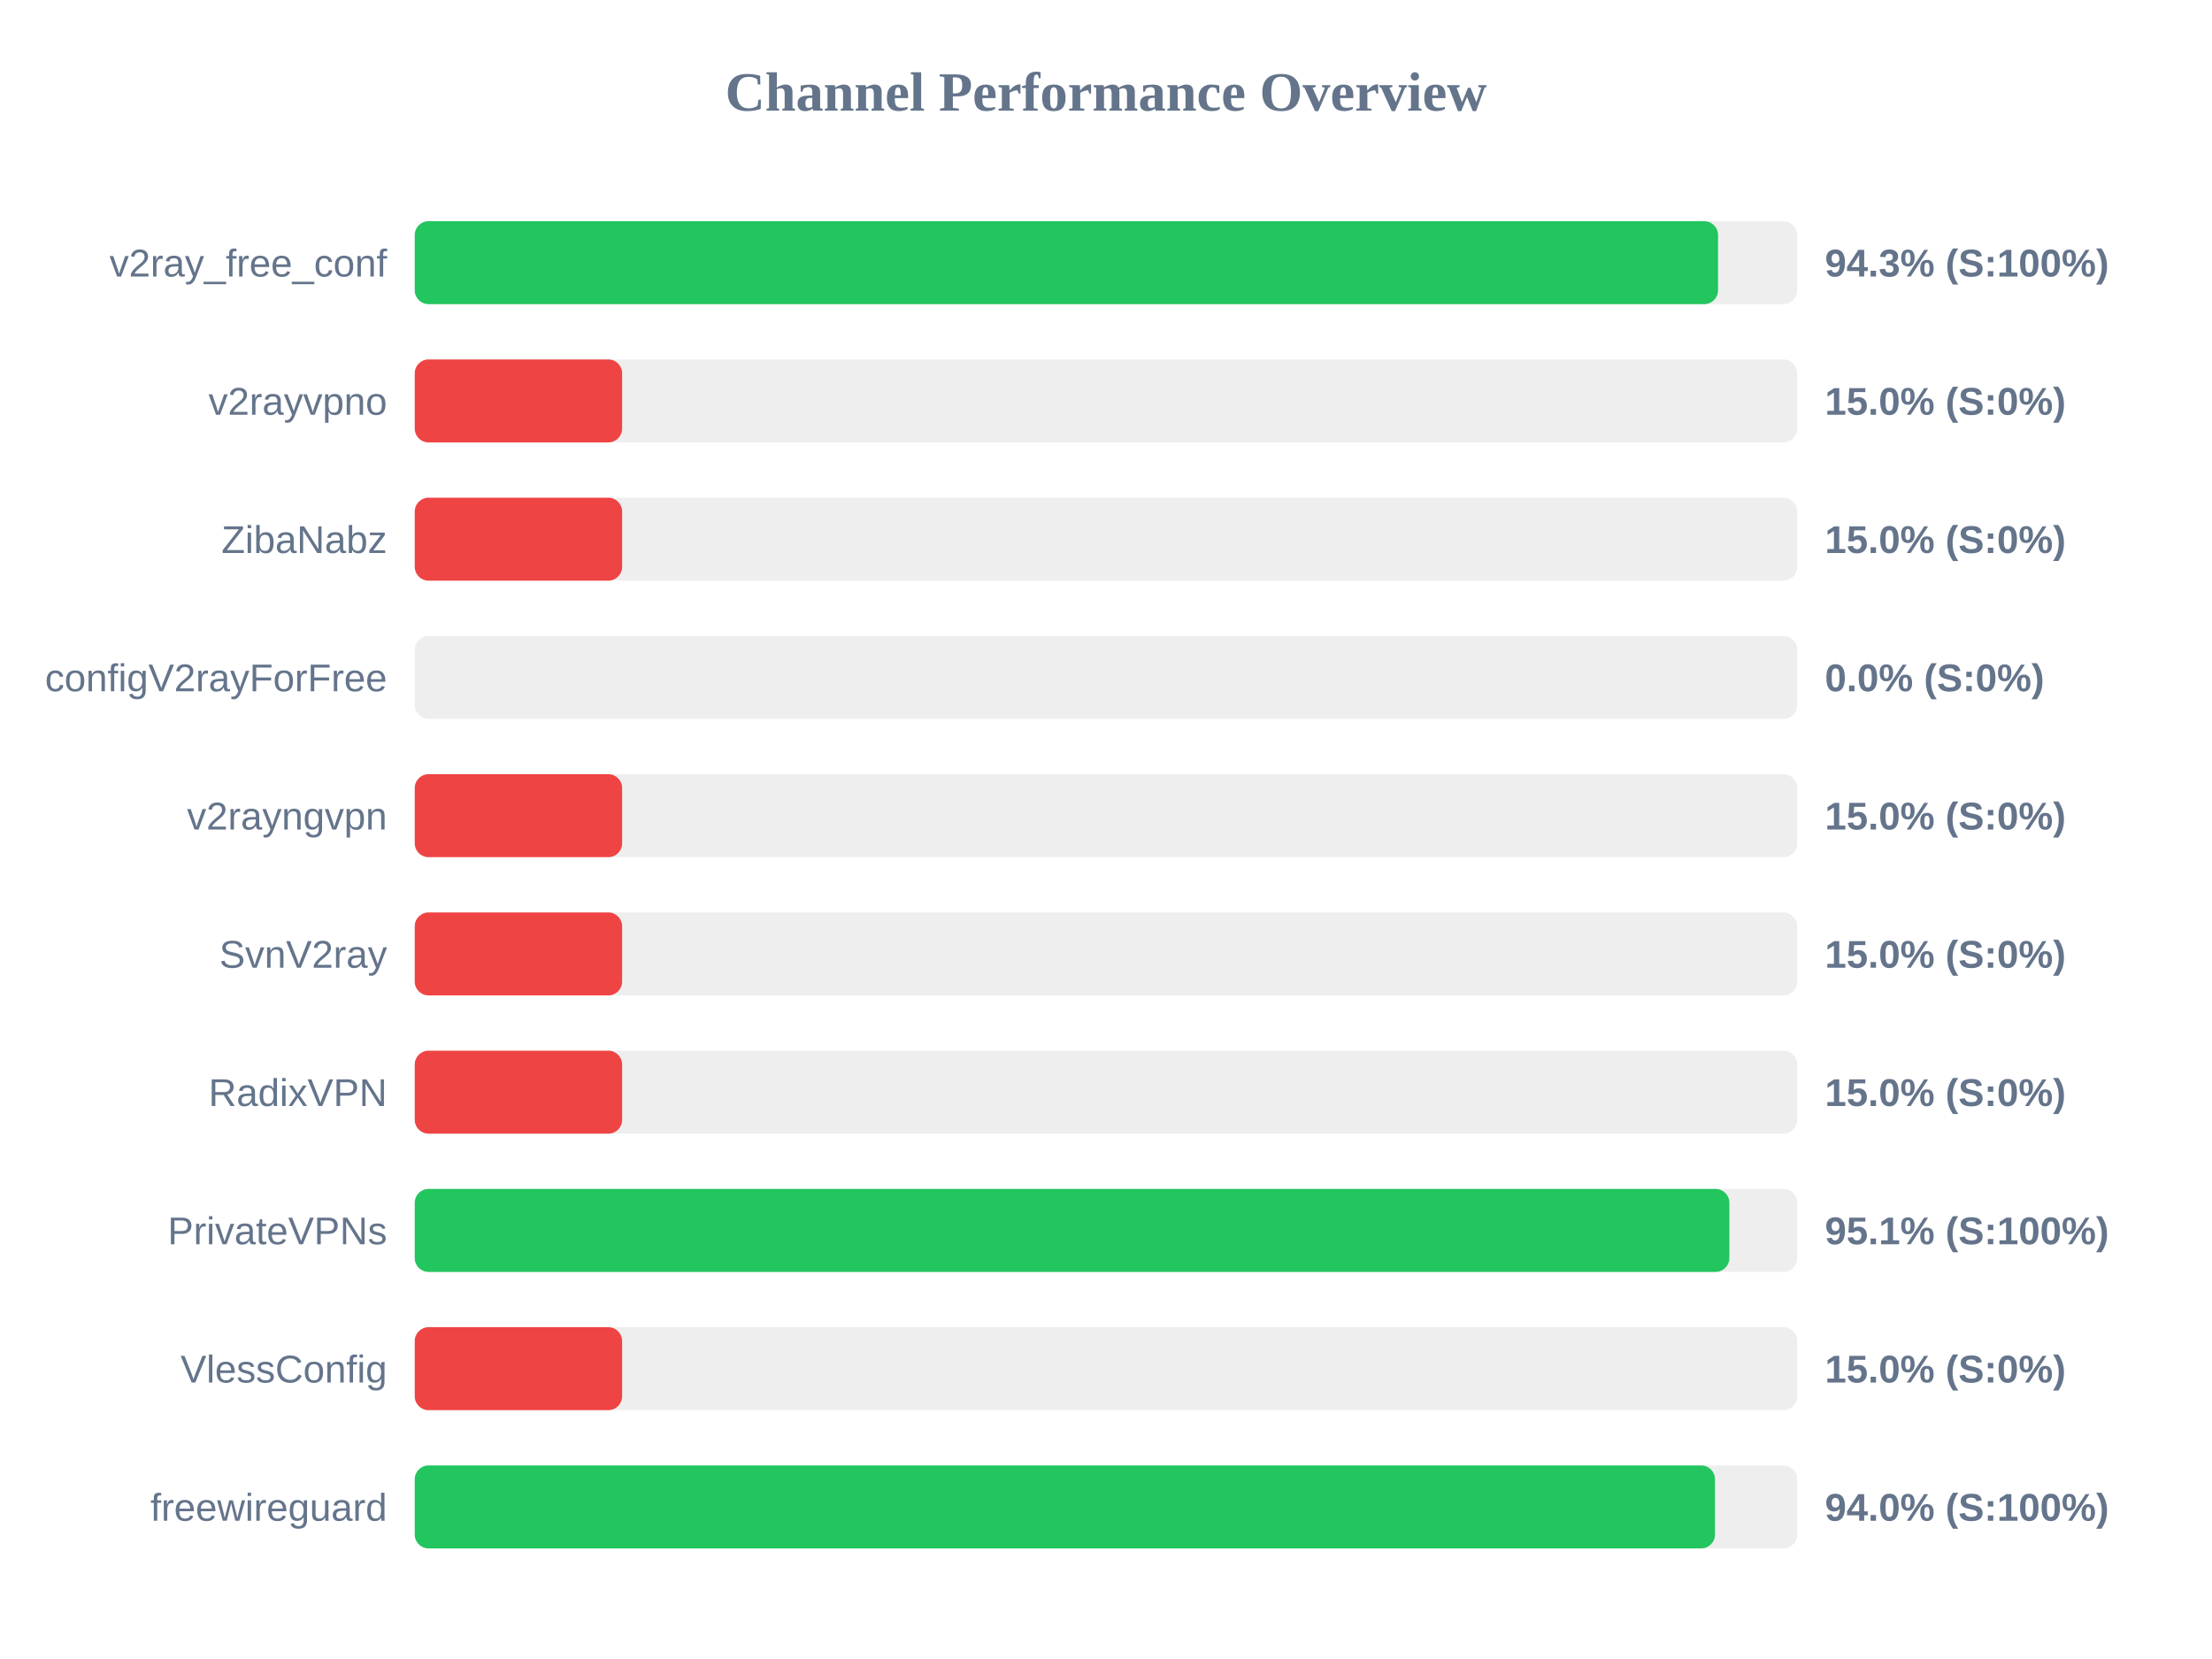
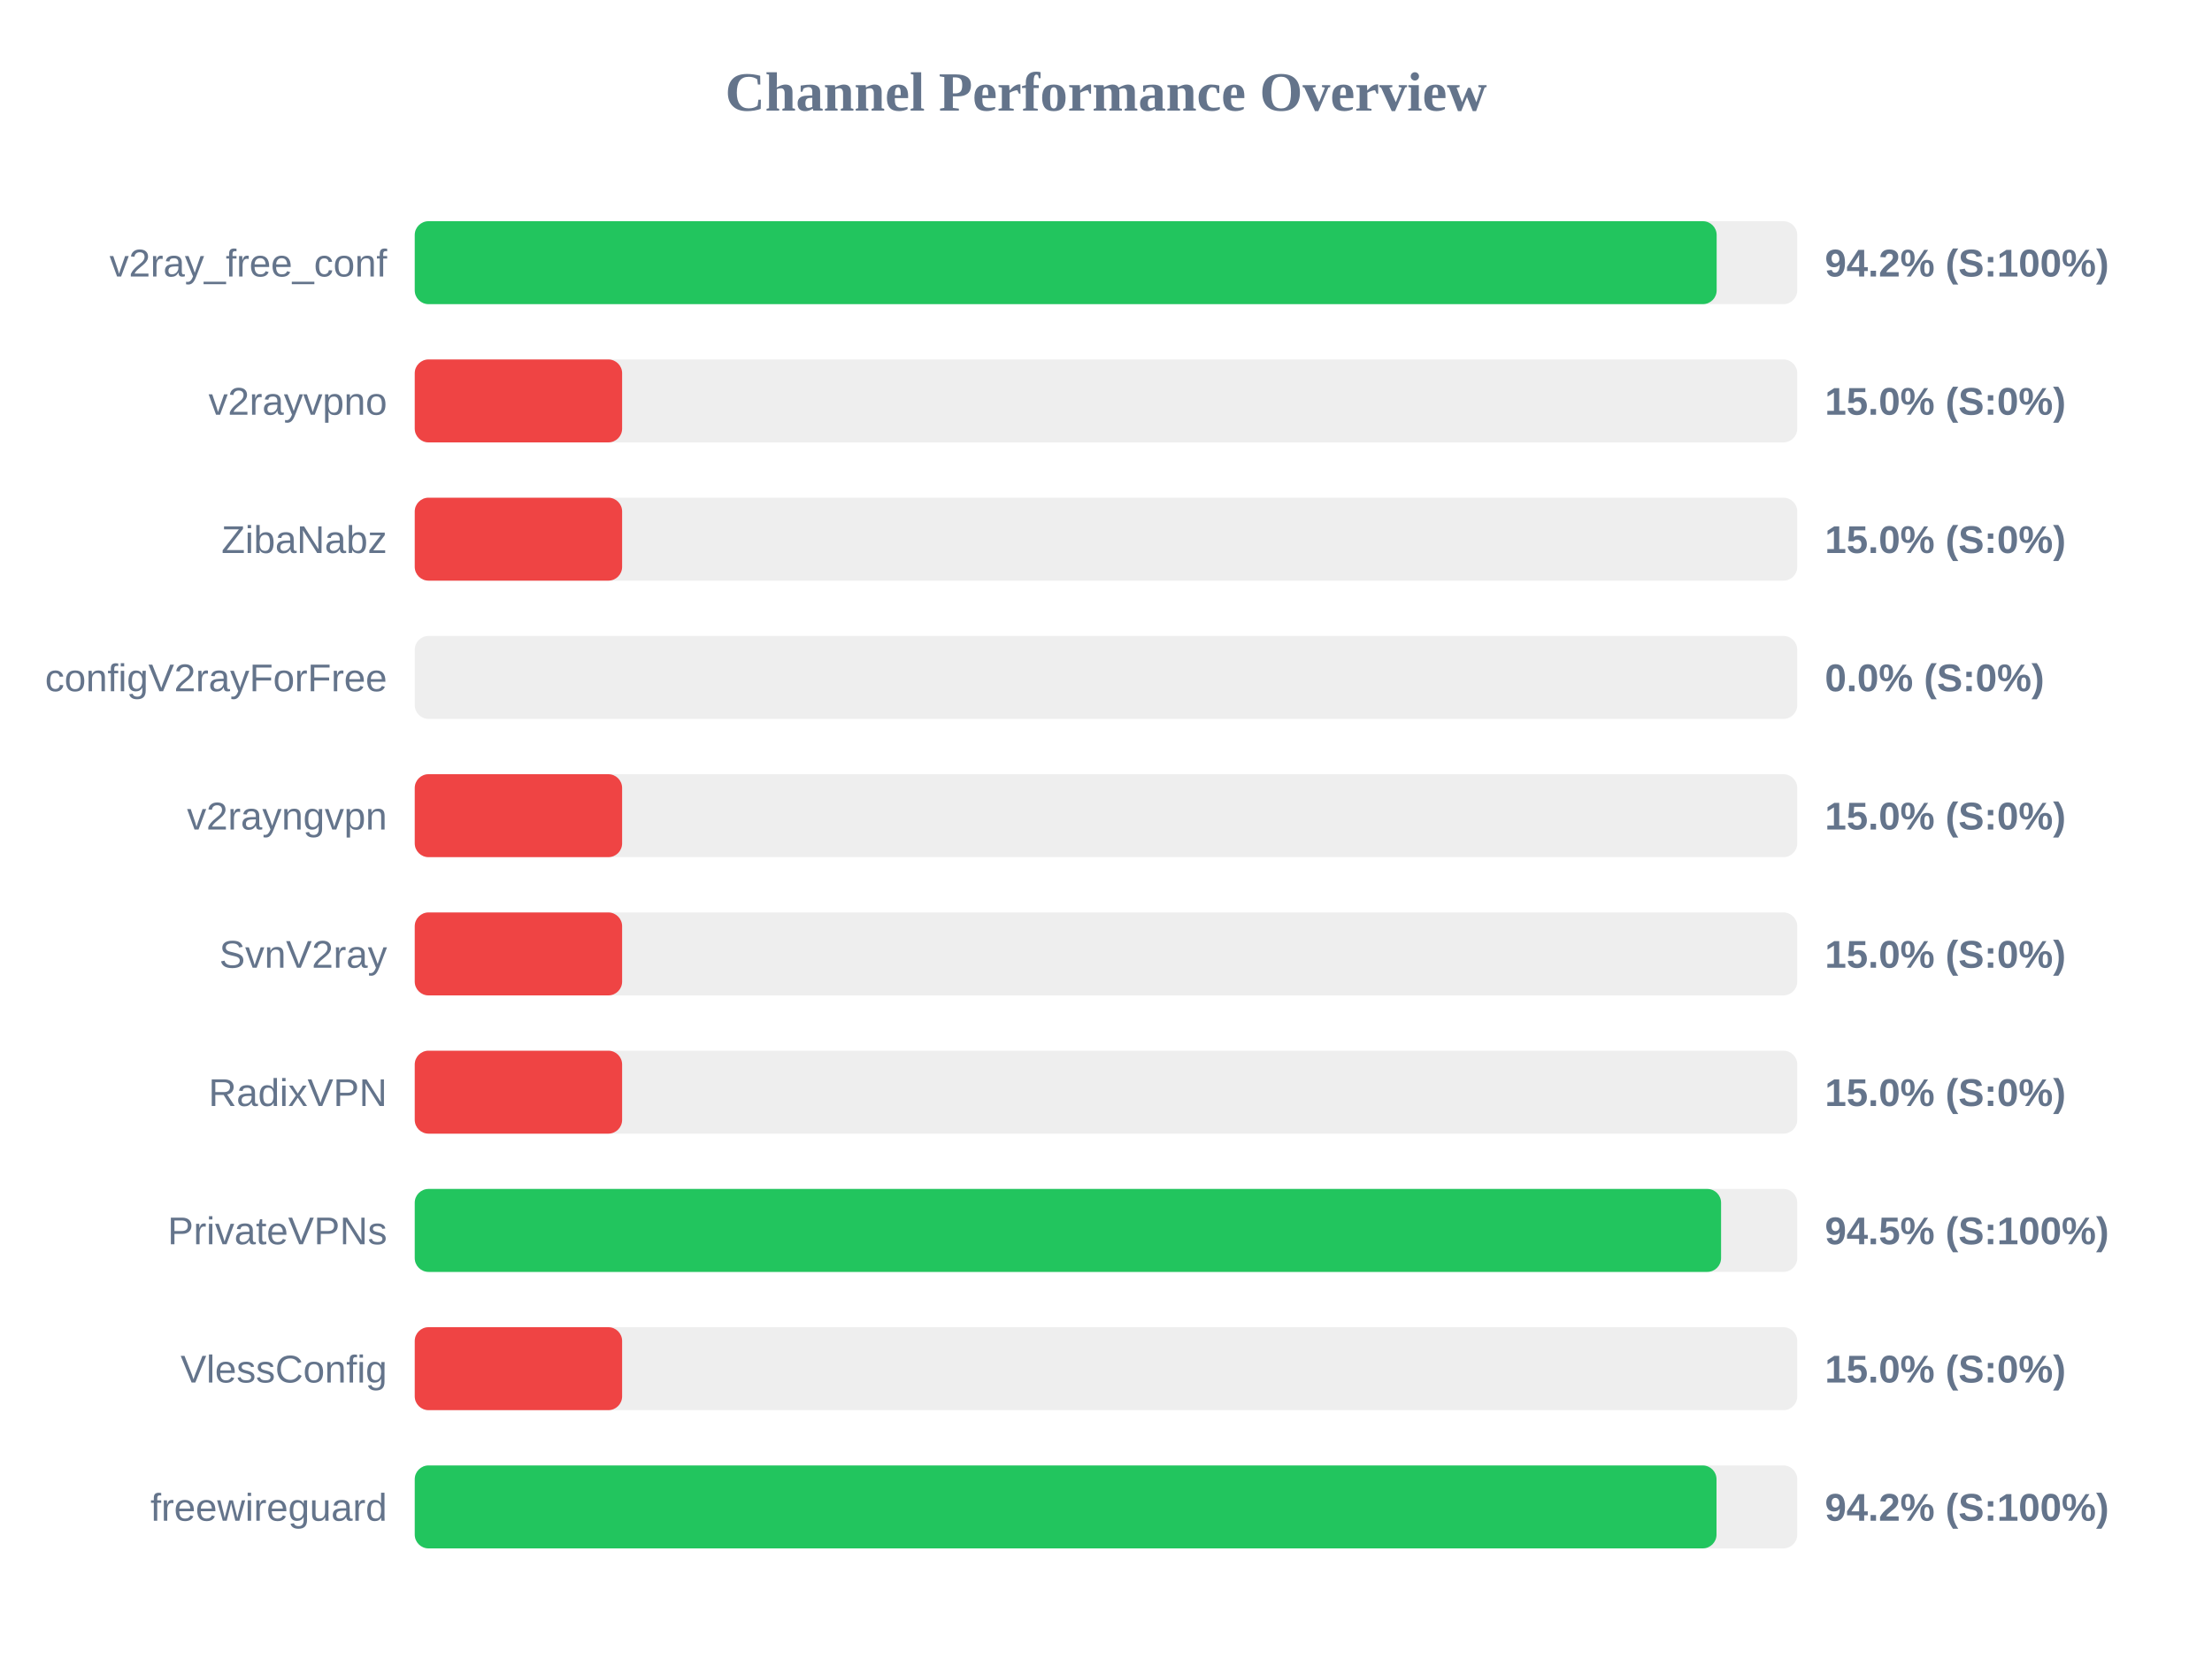
<svg xmlns="http://www.w3.org/2000/svg" width="800" height="600" version="1.1">
  <style>
        .row { font: 14px Arial; fill: #64748b; }
        .score { font: bold 14px Arial; fill: #64748b; }
    </style>
  <text x="400" y="40" text-anchor="middle" font-size="20px" font-weight="bold" fill="#64748b">Channel Performance Overview</text>
  <rect x="150" y="80" width="500" height="30" fill="#eee" rx="5" />
-   <rect x="150" y="80" width="471.35" height="30" fill="#22c55e" rx="5" />
+   <rect x="150" y="80" width="470.85" height="30" fill="#22c55e" rx="5" />
  <text x="140" y="100" text-anchor="end" class="row">v2ray_free_conf</text>
-   <text x="660" y="100" text-anchor="start" class="score">94.3% (S:100%)</text>
+   <text x="660" y="100" text-anchor="start" class="score">94.2% (S:100%)</text>
  <rect x="150" y="130" width="500" height="30" fill="#eee" rx="5" />
  <rect x="150" y="130" width="75.0" height="30" fill="#ef4444" rx="5" />
  <text x="140" y="150" text-anchor="end" class="row">v2rayvpno</text>
  <text x="660" y="150" text-anchor="start" class="score">15.0% (S:0%)</text>
  <rect x="150" y="180" width="500" height="30" fill="#eee" rx="5" />
  <rect x="150" y="180" width="75.0" height="30" fill="#ef4444" rx="5" />
  <text x="140" y="200" text-anchor="end" class="row">ZibaNabz</text>
  <text x="660" y="200" text-anchor="start" class="score">15.0% (S:0%)</text>
  <rect x="150" y="230" width="500" height="30" fill="#eee" rx="5" />
  <rect x="150" y="230" width="0.0" height="30" fill="#ef4444" rx="5" />
  <text x="140" y="250" text-anchor="end" class="row">configV2rayForFree</text>
  <text x="660" y="250" text-anchor="start" class="score">0.0% (S:0%)</text>
  <rect x="150" y="280" width="500" height="30" fill="#eee" rx="5" />
  <rect x="150" y="280" width="75.0" height="30" fill="#ef4444" rx="5" />
  <text x="140" y="300" text-anchor="end" class="row">v2rayngvpn</text>
  <text x="660" y="300" text-anchor="start" class="score">15.0% (S:0%)</text>
  <rect x="150" y="330" width="500" height="30" fill="#eee" rx="5" />
  <rect x="150" y="330" width="75.0" height="30" fill="#ef4444" rx="5" />
  <text x="140" y="350" text-anchor="end" class="row">SvnV2ray</text>
  <text x="660" y="350" text-anchor="start" class="score">15.0% (S:0%)</text>
  <rect x="150" y="380" width="500" height="30" fill="#eee" rx="5" />
  <rect x="150" y="380" width="75.0" height="30" fill="#ef4444" rx="5" />
  <text x="140" y="400" text-anchor="end" class="row">RadixVPN</text>
  <text x="660" y="400" text-anchor="start" class="score">15.0% (S:0%)</text>
  <rect x="150" y="430" width="500" height="30" fill="#eee" rx="5" />
-   <rect x="150" y="430" width="475.45" height="30" fill="#22c55e" rx="5" />
+   <rect x="150" y="430" width="472.45" height="30" fill="#22c55e" rx="5" />
  <text x="140" y="450" text-anchor="end" class="row">PrivateVPNs</text>
-   <text x="660" y="450" text-anchor="start" class="score">95.1% (S:100%)</text>
+   <text x="660" y="450" text-anchor="start" class="score">94.5% (S:100%)</text>
  <rect x="150" y="480" width="500" height="30" fill="#eee" rx="5" />
  <rect x="150" y="480" width="75.0" height="30" fill="#ef4444" rx="5" />
  <text x="140" y="500" text-anchor="end" class="row">VlessConfig</text>
  <text x="660" y="500" text-anchor="start" class="score">15.0% (S:0%)</text>
  <rect x="150" y="530" width="500" height="30" fill="#eee" rx="5" />
-   <rect x="150" y="530" width="470.25" height="30" fill="#22c55e" rx="5" />
+   <rect x="150" y="530" width="470.8" height="30" fill="#22c55e" rx="5" />
  <text x="140" y="550" text-anchor="end" class="row">freewireguard</text>
-   <text x="660" y="550" text-anchor="start" class="score">94.0% (S:100%)</text>
+   <text x="660" y="550" text-anchor="start" class="score">94.2% (S:100%)</text>
</svg>
